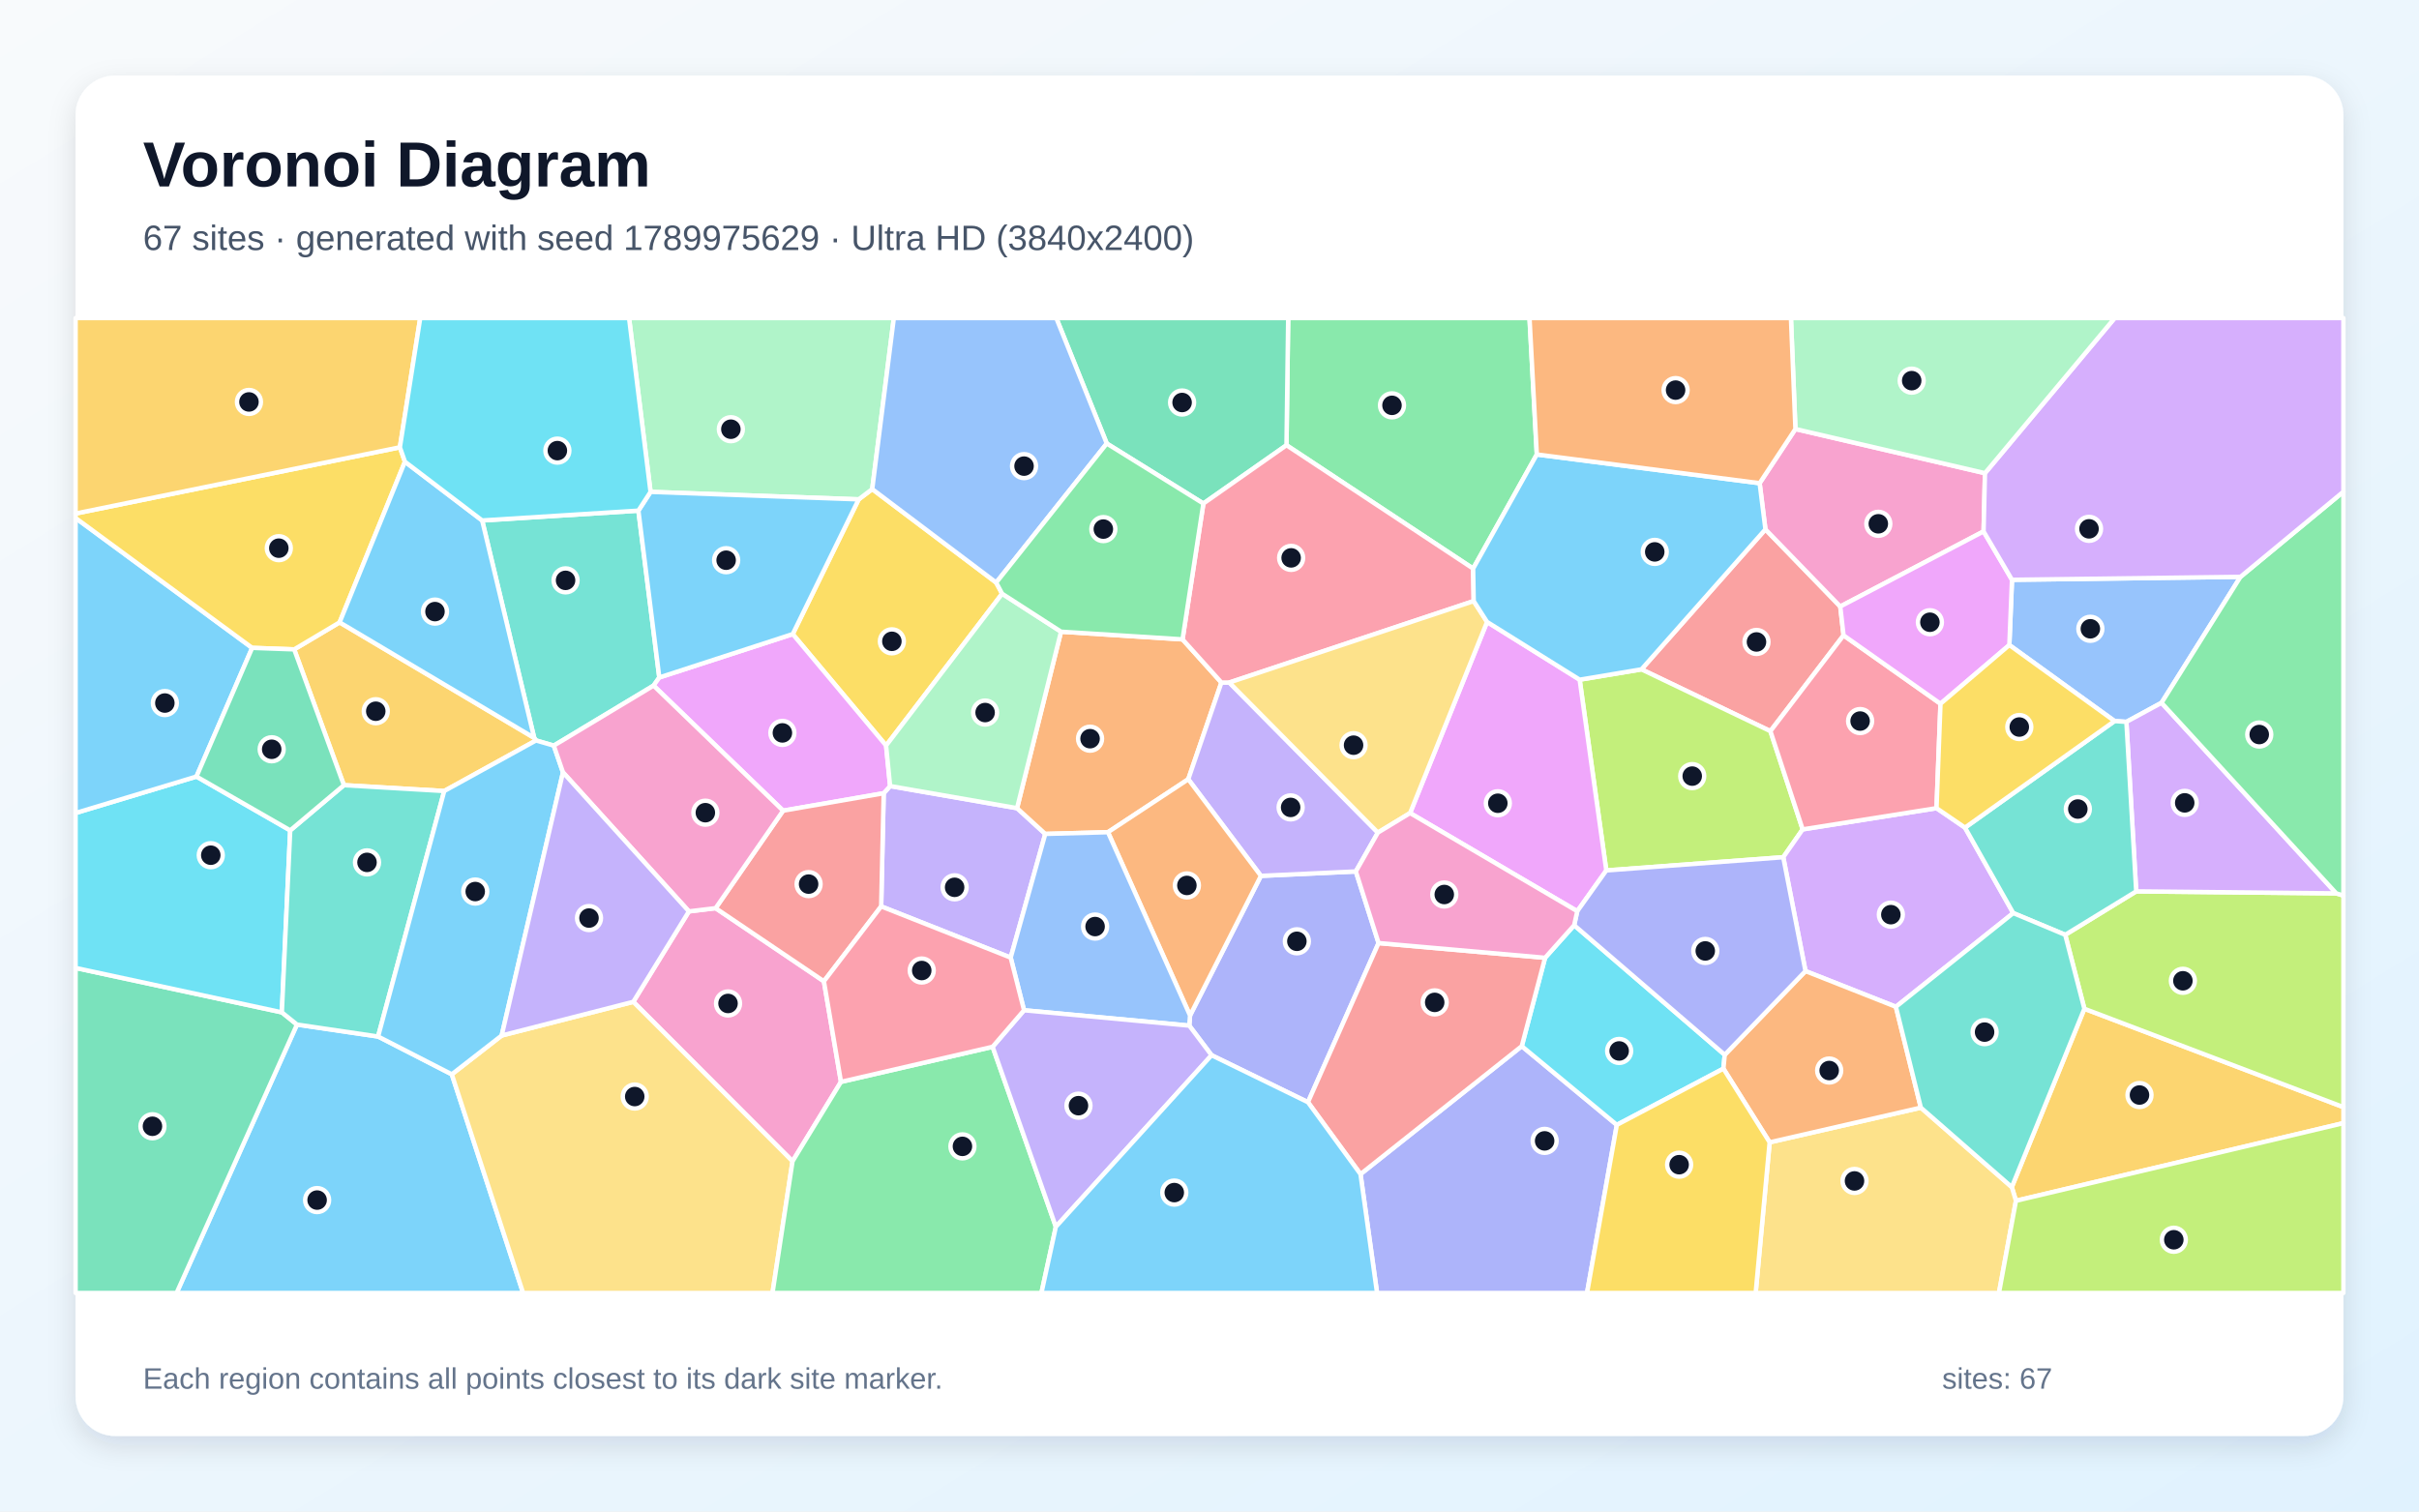
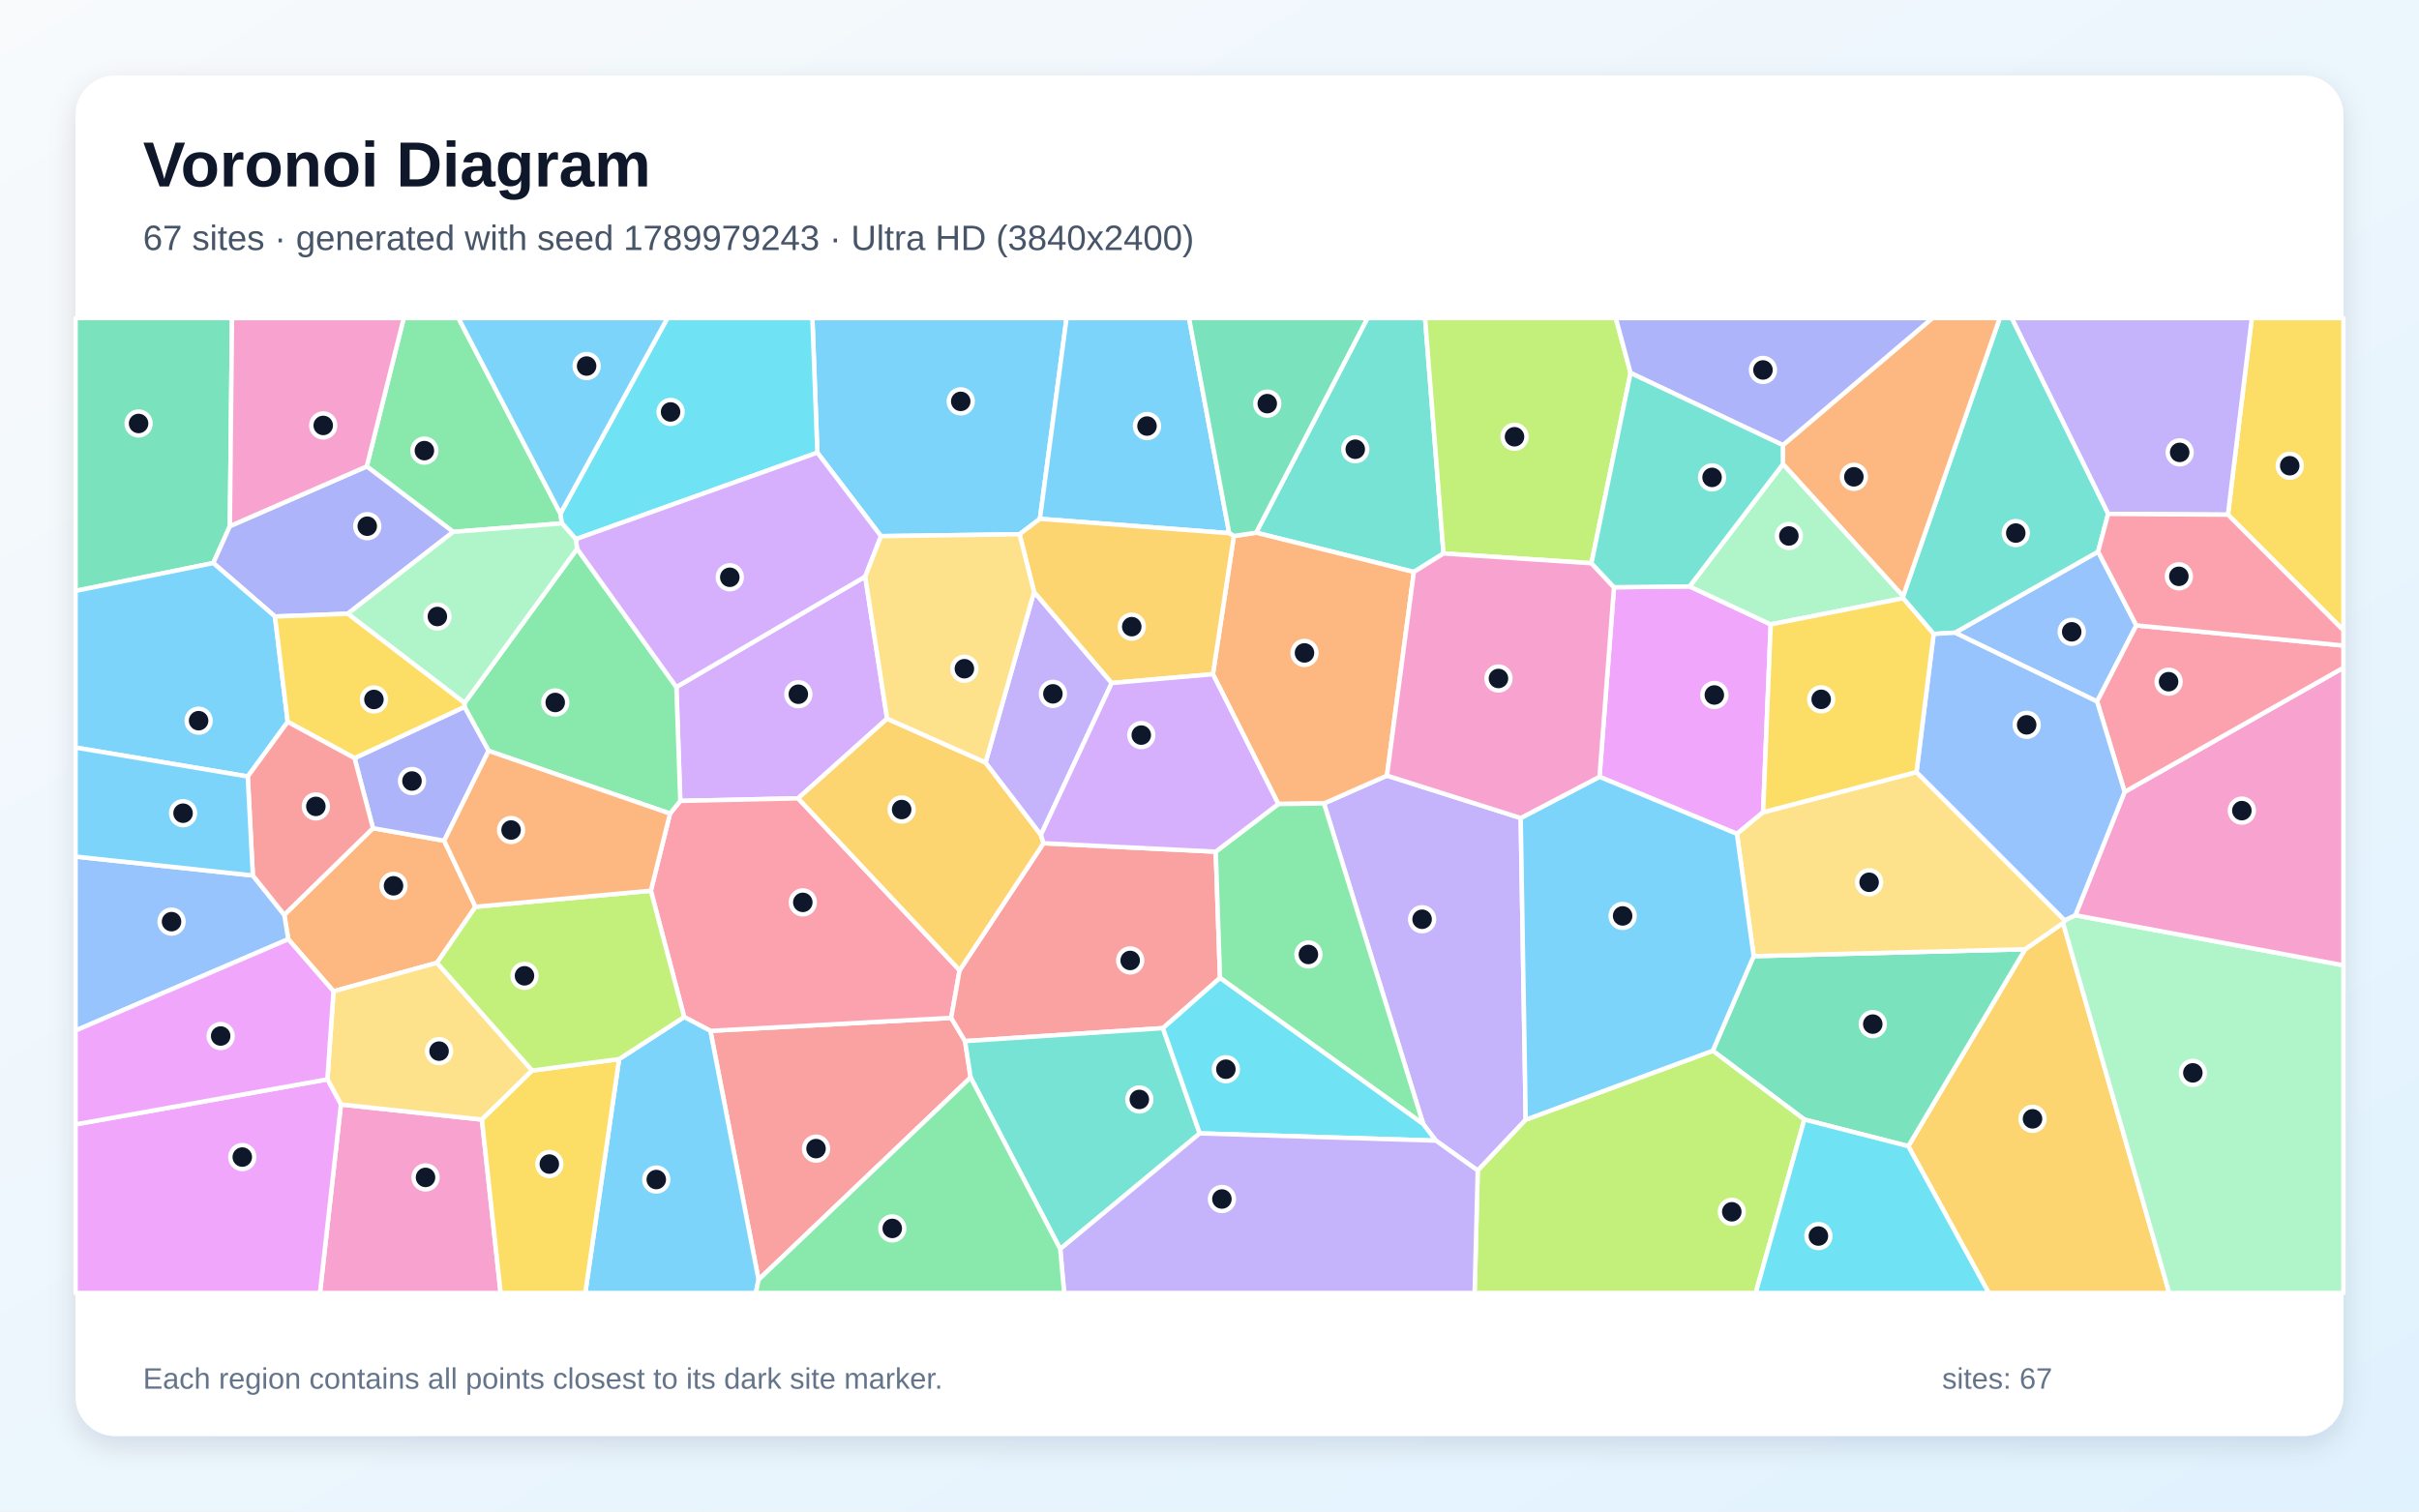
<svg xmlns="http://www.w3.org/2000/svg" width="3840" height="2400" viewBox="0 0 3840 2400" role="img" aria-labelledby="title description">
  <defs>
    <linearGradient id="background" x1="0" y1="0" x2="1" y2="1">
      <stop stop-color="#F8FAFC" />
      <stop offset="1" stop-color="#E0F2FE" />
    </linearGradient>
    <filter id="shadow" x="-5%" y="-5%" width="110%" height="110%">
      <feDropShadow dx="0" dy="15" stdDeviation="22" flood-color="#0F172A" flood-opacity=".12" />
    </filter>
  </defs>
  <rect width="3840" height="2400" fill="url(#background)" />
  <rect x="120" y="120" width="3600" height="2160" rx="63" fill="#FFFFFF" filter="url(#shadow)" />
  <g font-family="Arial, sans-serif">
    <text x="227" y="296" font-size="101" font-weight="700" fill="#0F172A">Voronoi Diagram</text>
-     <text x="227" y="397" font-size="56" fill="#475569">67 sites · generated with seed 1789975629 · Ultra HD (3840x2400)</text>
+     <text x="227" y="397" font-size="56" fill="#475569">67 sites · generated with seed 1789979243 · Ultra HD (3840x2400)</text>
  </g>
  <g stroke="#FFFFFF" stroke-width="7" stroke-linejoin="round">
-     <polygon points="471.4,1626.8 600.2,1645.8 717.2,1705.8 830.4,2053.0 280.3,2053.0" fill="#38BDF8" fill-opacity="0.65" />
-     <polygon points="1604.4,1520.5 1398.8,1439.2 1402.8,1259.5 1413.0,1248.1 1614.5,1283.2 1659.3,1324.1" fill="#A78BFA" fill-opacity="0.65" />
-     <polygon points="1335.0,1717.8 1258.1,1843.9 1005.3,1590.7 1093.6,1447.1 1136.0,1442.0 1307.9,1558.1" fill="#F472B6" fill-opacity="0.65" />
-     <polygon points="1684.3,1003.0 1877.2,1015.2 1938.9,1083.7 1886.3,1237.3 1758.8,1321.4 1659.3,1324.1 1614.5,1283.2" fill="#FB923C" fill-opacity="0.65" />
-     <polygon points="1363.1,792.9 1384.6,776.6 1581.4,925.0 1590.8,942.7 1406.6,1183.8 1258.4,1006.8" fill="#FACC15" fill-opacity="0.65" />
-     <polygon points="2439.6,721.6 2338.5,902.8 2042.2,706.9 2044.9,505.0 2428.0,505.0" fill="#4ADE80" fill-opacity="0.65" />
-     <polygon points="1013.4,810.8 1046.6,1075.7 1037.5,1088.6 879.1,1183.9 850.9,1175.7 848.0,1171.6 765.4,826.4" fill="#2DD4BF" fill-opacity="0.65" />
-     <polygon points="3556.6,915.9 3431.3,1115.9 3375.5,1146.2 3356.7,1144.9 3189.7,1024.2 3193.9,920.6" fill="#60A5FA" fill-opacity="0.65" />
-     <polygon points="1037.5,1088.6 1046.6,1075.7 1258.4,1006.8 1406.6,1183.8 1413.0,1248.1 1402.8,1259.5 1243.1,1287.2" fill="#E879F9" fill-opacity="0.65" />
-     <polygon points="120.0,1536.9 447.4,1607.4 471.4,1626.8 280.3,2053.0 120.0,2053.0" fill="#34D399" fill-opacity="0.65" />
-     <polygon points="2802.5,840.5 2921.3,963.0 2926.5,1008.8 2810.4,1160.9 2605.7,1062.8" fill="#F87171" fill-opacity="0.65" />
-     <polygon points="2188.4,1497.4 2076.3,1750.1 1923.3,1675.5 1887.9,1628.5 1889.1,1612.4 2001.6,1390.7 2152.3,1383.7" fill="#818CF8" fill-opacity="0.65" />
-     <polygon points="467.0,1031.1 539.1,988.2 848.0,1171.6 850.9,1175.7 705.2,1256.0 545.9,1246.7" fill="#FBBF24" fill-opacity="0.65" />
-     <polygon points="2861.6,1316.9 2830.8,1361.1 2549.9,1382.1 2507.6,1079.2 2605.7,1062.8 2810.4,1160.9" fill="#A3E635" fill-opacity="0.65" />
-     <polygon points="3119.3,1314.1 3195.9,1449.8 3009.6,1598.6 2866.1,1541.9 2830.8,1361.1 2861.6,1316.9 3074.1,1283.2" fill="#C084FC" fill-opacity="0.65" />
-     <polygon points="3074.1,1283.2 2861.6,1316.9 2810.4,1160.9 2926.5,1008.8 3080.4,1117.4" fill="#FB7185" fill-opacity="0.65" />
-     <polygon points="311.9,1233.0 460.7,1318.5 447.4,1607.4 120.0,1536.9 120.0,1290.9" fill="#22D3EE" fill-opacity="0.65" />
-     <polygon points="1384.6,776.6 1363.1,792.9 1032.7,781.0 998.6,505.0 1418.9,505.0" fill="#86EFAC" fill-opacity="0.65" />
-     <polygon points="717.2,1705.8 796.4,1644.2 1005.3,1590.7 1258.1,1843.9 1226.3,2053.0 830.4,2053.0" fill="#FCD34D" fill-opacity="0.65" />
-     <polygon points="1032.7,781.0 1363.1,792.9 1258.4,1006.8 1046.6,1075.7 1013.4,810.8" fill="#38BDF8" fill-opacity="0.65" />
-     <polygon points="400.3,1028.7 311.9,1233.0 120.0,1290.9 120.0,822.5" fill="#38BDF8" fill-opacity="0.65" />
-     <polygon points="1951.4,1083.7 2187.3,1322.0 2152.3,1383.7 2001.6,1390.7 1886.3,1237.3 1938.9,1083.7" fill="#A78BFA" fill-opacity="0.65" />
-     <polygon points="2793.3,767.2 2850.1,681.2 3151.0,751.3 3148.8,843.8 2921.3,963.0 2802.5,840.5" fill="#F472B6" fill-opacity="0.65" />
-     <polygon points="2001.6,1390.7 1889.1,1612.4 1758.8,1321.4 1886.3,1237.3" fill="#FB923C" fill-opacity="0.65" />
-     <polygon points="634.8,710.2 642.8,733.1 539.1,988.2 467.0,1031.1 400.3,1028.7 120.0,822.5 120.0,815.4" fill="#FACC15" fill-opacity="0.65" />
-     <polygon points="1258.1,1843.9 1335.0,1717.8 1575.7,1662.1 1676.1,1947.9 1653.2,2053.0 1226.3,2053.0" fill="#4ADE80" fill-opacity="0.65" />
-     <polygon points="460.7,1318.5 545.9,1246.7 705.2,1256.0 600.2,1645.8 471.4,1626.8 447.4,1607.4" fill="#2DD4BF" fill-opacity="0.65" />
-     <polygon points="1625.6,1604.1 1604.4,1520.5 1659.3,1324.1 1758.8,1321.4 1889.1,1612.4 1887.9,1628.5" fill="#60A5FA" fill-opacity="0.65" />
-     <polygon points="3080.4,1117.4 2926.5,1008.8 2921.3,963.0 3148.8,843.8 3193.9,920.6 3189.7,1024.2" fill="#E879F9" fill-opacity="0.65" />
-     <polygon points="2042.2,706.9 1910.3,799.5 1756.9,704.2 1676.8,505.0 2044.9,505.0" fill="#34D399" fill-opacity="0.65" />
-     <polygon points="1307.9,1558.1 1136.0,1442.0 1243.1,1287.2 1402.8,1259.5 1398.8,1439.2" fill="#F87171" fill-opacity="0.65" />
-     <polygon points="2159.7,1864.3 2415.7,1661.1 2566.6,1786.1 2519.3,2053.0 2186.0,2053.0" fill="#818CF8" fill-opacity="0.65" />
-     <polygon points="3200.2,1906.6 3193.6,1884.9 3308.8,1601.7 3720.0,1757.9 3720.0,1783.3" fill="#FBBF24" fill-opacity="0.65" />
-     <polygon points="3308.8,1601.7 3278.4,1484.3 3391.1,1415.3 3708.7,1418.5 3720.0,1422.0 3720.0,1757.9" fill="#A3E635" fill-opacity="0.65" />
-     <polygon points="3708.7,1418.5 3391.1,1415.3 3375.5,1146.2 3431.3,1115.9" fill="#C084FC" fill-opacity="0.65" />
-     <polygon points="2339.4,954.4 1951.4,1083.7 1938.9,1083.7 1877.2,1015.2 1910.3,799.5 2042.2,706.9 2338.5,902.8" fill="#FB7185" fill-opacity="0.65" />
-     <polygon points="2498.9,1469.1 2737.9,1674.8 2735.8,1696.8 2566.6,1786.1 2415.7,1661.1 2452.7,1520.8" fill="#22D3EE" fill-opacity="0.65" />
-     <polygon points="1406.6,1183.8 1590.8,942.7 1684.3,1003.0 1614.5,1283.2 1413.0,1248.1" fill="#86EFAC" fill-opacity="0.65" />
-     <polygon points="2809.2,1813.8 3049.2,1758.7 3193.6,1884.9 3200.2,1906.6 3173.2,2053.0 2787.0,2053.0" fill="#FCD34D" fill-opacity="0.65" />
-     <polygon points="642.8,733.1 765.4,826.4 848.0,1171.6 539.1,988.2" fill="#38BDF8" fill-opacity="0.65" />
-     <polygon points="705.2,1256.0 850.9,1175.7 879.1,1183.9 893.7,1226.4 796.4,1644.2 717.2,1705.8 600.2,1645.8" fill="#38BDF8" fill-opacity="0.65" />
-     <polygon points="1676.1,1947.9 1575.7,1662.1 1625.6,1604.1 1887.9,1628.5 1923.3,1675.5" fill="#A78BFA" fill-opacity="0.65" />
-     <polygon points="893.7,1226.4 879.1,1183.9 1037.5,1088.6 1243.1,1287.2 1136.0,1442.0 1093.6,1447.1" fill="#F472B6" fill-opacity="0.65" />
-     <polygon points="3049.2,1758.7 2809.2,1813.8 2735.8,1696.8 2737.9,1674.8 2866.1,1541.9 3009.6,1598.6" fill="#FB923C" fill-opacity="0.65" />
-     <polygon points="2566.6,1786.1 2735.8,1696.8 2809.2,1813.8 2787.0,2053.0 2519.3,2053.0" fill="#FACC15" fill-opacity="0.65" />
-     <polygon points="3708.7,1418.5 3431.3,1115.9 3556.6,915.9 3720.0,780.7 3720.0,1422.0" fill="#4ADE80" fill-opacity="0.65" />
-     <polygon points="3391.1,1415.3 3278.4,1484.3 3195.9,1449.8 3119.3,1314.1 3356.7,1144.9 3375.5,1146.2" fill="#2DD4BF" fill-opacity="0.65" />
-     <polygon points="1756.9,704.2 1581.4,925.0 1384.6,776.6 1418.9,505.0 1676.8,505.0" fill="#60A5FA" fill-opacity="0.65" />
-     <polygon points="2507.6,1079.2 2549.9,1382.1 2503.8,1446.8 2238.4,1291.0 2360.6,987.5" fill="#E879F9" fill-opacity="0.65" />
-     <polygon points="400.3,1028.7 467.0,1031.1 545.9,1246.7 460.7,1318.5 311.9,1233.0" fill="#34D399" fill-opacity="0.65" />
-     <polygon points="2452.7,1520.8 2415.7,1661.1 2159.7,1864.3 2076.3,1750.1 2188.4,1497.4" fill="#F87171" fill-opacity="0.65" />
-     <polygon points="2737.9,1674.8 2498.9,1469.1 2503.8,1446.8 2549.9,1382.1 2830.8,1361.1 2866.1,1541.9" fill="#818CF8" fill-opacity="0.65" />
-     <polygon points="634.8,710.2 120.0,815.4 120.0,505.0 667.1,505.0" fill="#FBBF24" fill-opacity="0.65" />
-     <polygon points="3200.2,1906.6 3720.0,1783.3 3720.0,2053.0 3173.2,2053.0" fill="#A3E635" fill-opacity="0.65" />
-     <polygon points="3556.6,915.9 3193.9,920.6 3148.8,843.8 3151.0,751.3 3356.9,505.0 3720.0,505.0 3720.0,780.7" fill="#C084FC" fill-opacity="0.65" />
-     <polygon points="1625.6,1604.1 1575.7,1662.1 1335.0,1717.8 1307.9,1558.1 1398.8,1439.2 1604.4,1520.5" fill="#FB7185" fill-opacity="0.65" />
-     <polygon points="1032.7,781.0 1013.4,810.8 765.4,826.4 642.8,733.1 634.8,710.2 667.1,505.0 998.6,505.0" fill="#22D3EE" fill-opacity="0.65" />
-     <polygon points="3151.0,751.3 2850.1,681.2 2843.0,505.0 3356.9,505.0" fill="#86EFAC" fill-opacity="0.65" />
-     <polygon points="2360.6,987.5 2238.4,1291.0 2187.3,1322.0 1951.4,1083.7 2339.4,954.4" fill="#FCD34D" fill-opacity="0.65" />
-     <polygon points="1676.1,1947.9 1923.3,1675.5 2076.3,1750.1 2159.7,1864.3 2186.0,2053.0 1653.2,2053.0" fill="#38BDF8" fill-opacity="0.65" />
-     <polygon points="2793.3,767.2 2802.5,840.5 2605.7,1062.8 2507.6,1079.2 2360.6,987.5 2339.4,954.4 2338.5,902.8 2439.6,721.6" fill="#38BDF8" fill-opacity="0.65" />
-     <polygon points="893.7,1226.4 1093.6,1447.1 1005.3,1590.7 796.4,1644.2" fill="#A78BFA" fill-opacity="0.65" />
-     <polygon points="2238.4,1291.0 2503.8,1446.8 2498.9,1469.1 2452.7,1520.8 2188.4,1497.4 2152.3,1383.7 2187.3,1322.0" fill="#F472B6" fill-opacity="0.65" />
-     <polygon points="2850.1,681.2 2793.3,767.2 2439.6,721.6 2428.0,505.0 2843.0,505.0" fill="#FB923C" fill-opacity="0.65" />
-     <polygon points="3119.3,1314.1 3074.1,1283.2 3080.4,1117.4 3189.7,1024.2 3356.7,1144.9" fill="#FACC15" fill-opacity="0.65" />
-     <polygon points="1756.9,704.2 1910.3,799.5 1877.2,1015.2 1684.3,1003.0 1590.8,942.7 1581.4,925.0" fill="#4ADE80" fill-opacity="0.65" />
-     <polygon points="3049.2,1758.7 3009.6,1598.6 3195.9,1449.8 3278.4,1484.3 3308.8,1601.7 3193.6,1884.9" fill="#2DD4BF" fill-opacity="0.65" />
+     <polygon points="1650.8,823.8 1618.5,848.3 1398.5,851.3 1297.5,718.7 1289.6,505.0 1693.1,505.0" fill="#38BDF8" fill-opacity="0.65" />
+     <polygon points="2279.4,1811.1 2259.2,1784.7 2101.7,1275.7 2201.7,1231.5 2414.0,1298.9 2422.0,1777.9 2345.8,1858.6" fill="#A78BFA" fill-opacity="0.65" />
+     <polygon points="541.2,1753.7 765.0,1777.7 794.7,2053.0 507.9,2053.0" fill="#F472B6" fill-opacity="0.65" />
+     <polygon points="592.1,1315.0 705.1,1334.9 754.8,1439.8 693.7,1528.7 529.4,1574.0 457.6,1491.3 451.3,1452.6" fill="#FB923C" fill-opacity="0.65" />
+     <polygon points="3536.7,817.2 3574.6,505.0 3720.0,505.0 3720.0,1000.8" fill="#FACC15" fill-opacity="0.65" />
+     <polygon points="889.6,815.5 892.1,831.0 719.5,844.5 582.2,740.6 640.9,505.0 727.7,505.0" fill="#4ADE80" fill-opacity="0.65" />
+     <polygon points="2291.5,878.8 2244.4,908.2 1994.0,845.8 2170.8,505.0 2262.2,505.0" fill="#2DD4BF" fill-opacity="0.65" />
+     <polygon points="3391.3,993.0 3329.0,1113.9 3103.4,1004.6 3330.6,875.9" fill="#60A5FA" fill-opacity="0.65" />
+     <polygon points="2682.1,931.1 2810.9,991.4 2798.8,1289.7 2757.3,1324.0 2539.1,1233.4 2562.1,932.4" fill="#E879F9" fill-opacity="0.65" />
+     <polygon points="364.9,835.4 338.6,894.0 120.0,938.2 120.0,505.0 368.3,505.0" fill="#34D399" fill-opacity="0.65" />
+     <polygon points="1204.2,2031.9 1127.7,1636.8 1509.9,1616.2 1532.0,1653.1 1540.8,1710.8" fill="#F87171" fill-opacity="0.65" />
+     <polygon points="552.0,974.5 436.5,978.9 338.6,894.0 364.9,835.4 582.2,740.6 719.5,844.5" fill="#818CF8" fill-opacity="0.65" />
+     <polygon points="3029.3,1819.9 3214.8,1507.2 3275.0,1465.6 3443.5,2053.0 3157.0,2053.0" fill="#FBBF24" fill-opacity="0.65" />
+     <polygon points="2588.4,592.2 2526.3,894.3 2291.5,878.8 2262.2,505.0 2565.0,505.0" fill="#A3E635" fill-opacity="0.65" />
+     <polygon points="1408.2,1141.1 1266.9,1267.6 1079.9,1271.7 1073.7,1090.9 1373.5,915.4" fill="#C084FC" fill-opacity="0.65" />
+     <polygon points="1523.3,1540.6 1509.9,1616.2 1127.7,1636.8 1086.1,1614.8 1033.2,1414.3 1063.6,1291.8 1079.9,1271.7 1266.9,1267.6" fill="#FB7185" fill-opacity="0.65" />
+     <polygon points="914.1,856.1 892.1,831.0 889.6,815.5 1059.5,505.0 1289.6,505.0 1297.5,718.7" fill="#22D3EE" fill-opacity="0.65" />
+     <polygon points="3275.0,1465.6 3277.6,1461.3 3294.5,1453.2 3720.0,1532.7 3720.0,2053.0 3443.5,2053.0" fill="#86EFAC" fill-opacity="0.65" />
+     <polygon points="844.8,1699.8 765.0,1777.7 541.2,1753.7 519.7,1713.8 529.4,1574.0 693.7,1528.7" fill="#FCD34D" fill-opacity="0.65" />
+     <polygon points="1951.3,846.6 1650.8,823.8 1693.1,505.0 1887.5,505.0" fill="#38BDF8" fill-opacity="0.65" />
+     <polygon points="982.8,1681.6 1086.1,1614.8 1127.7,1636.8 1204.2,2031.9 1199.8,2053.0 929.1,2053.0" fill="#38BDF8" fill-opacity="0.65" />
+     <polygon points="3536.7,817.2 3346.5,816.0 3193.4,505.0 3574.6,505.0" fill="#A78BFA" fill-opacity="0.65" />
+     <polygon points="3294.5,1453.2 3372.7,1257.4 3720.0,1060.2 3720.0,1532.7" fill="#F472B6" fill-opacity="0.65" />
+     <polygon points="1925.4,1070.5 1958.7,851.1 1994.0,845.8 2244.4,908.2 2201.7,1231.5 2101.7,1275.7 2029.2,1276.6" fill="#FB923C" fill-opacity="0.65" />
+     <polygon points="765.0,1777.7 844.8,1699.8 982.8,1681.6 929.1,2053.0 794.7,2053.0" fill="#FACC15" fill-opacity="0.65" />
+     <polygon points="737.4,1116.2 916.1,871.3 1073.7,1090.9 1079.9,1271.7 1063.6,1291.8 775.6,1192.2 737.3,1122.4" fill="#4ADE80" fill-opacity="0.65" />
+     <polygon points="3346.5,816.0 3330.6,875.9 3103.4,1004.6 3069.5,1006.6 3021.0,949.9 3021.0,946.8 3174.5,505.0 3193.4,505.0" fill="#2DD4BF" fill-opacity="0.65" />
+     <polygon points="401.4,1390.1 451.3,1452.6 457.6,1491.3 120.0,1636.3 120.0,1360.1" fill="#60A5FA" fill-opacity="0.65" />
+     <polygon points="120.0,1785.3 519.7,1713.8 541.2,1753.7 507.9,2053.0 120.0,2053.0" fill="#E879F9" fill-opacity="0.65" />
+     <polygon points="2864.3,1777.6 2718.9,1668.4 2783.8,1518.2 3214.8,1507.2 3029.3,1819.9" fill="#34D399" fill-opacity="0.65" />
+     <polygon points="1846.1,1632.5 1532.0,1653.1 1509.9,1616.2 1523.3,1540.6 1656.5,1338.9 1929.9,1352.3 1936.7,1552.8" fill="#F87171" fill-opacity="0.65" />
+     <polygon points="562.8,1203.8 737.3,1122.4 775.6,1192.2 705.1,1334.9 592.1,1315.0" fill="#818CF8" fill-opacity="0.65" />
+     <polygon points="1564.5,1210.7 1652.4,1325.5 1656.5,1338.9 1523.3,1540.6 1266.9,1267.6 1408.2,1141.1" fill="#FBBF24" fill-opacity="0.65" />
+     <polygon points="2345.8,1858.6 2422.0,1777.9 2718.9,1668.4 2864.3,1777.6 2787.1,2053.0 2340.9,2053.0" fill="#A3E635" fill-opacity="0.65" />
+     <polygon points="1373.5,915.4 1073.7,1090.9 916.1,871.3 914.1,856.1 1297.5,718.7 1398.5,851.3" fill="#C084FC" fill-opacity="0.65" />
+     <polygon points="3372.7,1257.4 3329.0,1113.9 3391.3,993.0 3720.0,1025.0 3720.0,1060.2" fill="#FB7185" fill-opacity="0.65" />
+     <polygon points="2864.3,1777.6 3029.3,1819.9 3157.0,2053.0 2787.1,2053.0" fill="#22D3EE" fill-opacity="0.65" />
+     <polygon points="914.1,856.1 916.1,871.3 737.4,1116.2 552.0,974.5 719.5,844.5 892.1,831.0" fill="#86EFAC" fill-opacity="0.65" />
+     <polygon points="3042.3,1225.9 3277.6,1461.3 3275.0,1465.6 3214.8,1507.2 2783.8,1518.2 2757.3,1324.0 2798.8,1289.7" fill="#FCD34D" fill-opacity="0.65" />
+     <polygon points="889.6,815.5 727.7,505.0 1059.5,505.0" fill="#38BDF8" fill-opacity="0.65" />
+     <polygon points="338.6,894.0 436.5,978.9 456.7,1146.2 393.3,1232.9 120.0,1187.0 120.0,938.2" fill="#38BDF8" fill-opacity="0.65" />
+     <polygon points="1652.4,1325.5 1564.5,1210.7 1641.5,939.8 1764.8,1084.5" fill="#A78BFA" fill-opacity="0.65" />
+     <polygon points="582.2,740.6 364.9,835.4 368.3,505.0 640.9,505.0" fill="#F472B6" fill-opacity="0.65" />
+     <polygon points="3021.0,946.8 2830.3,736.9 2830.2,706.8 3067.6,505.0 3174.5,505.0" fill="#FB923C" fill-opacity="0.65" />
+     <polygon points="737.4,1116.2 737.3,1122.4 562.8,1203.8 456.7,1146.2 436.5,978.9 552.0,974.5" fill="#FACC15" fill-opacity="0.65" />
+     <polygon points="1936.7,1552.8 1929.9,1352.3 2029.2,1276.6 2101.7,1275.7 2259.2,1784.7" fill="#4ADE80" fill-opacity="0.65" />
+     <polygon points="1540.8,1710.8 1532.0,1653.1 1846.1,1632.5 1904.5,1799.6 1683.0,1983.2" fill="#2DD4BF" fill-opacity="0.65" />
+     <polygon points="3372.7,1257.4 3294.5,1453.2 3277.6,1461.3 3042.3,1225.9 3069.5,1006.6 3103.4,1004.6 3329.0,1113.9" fill="#60A5FA" fill-opacity="0.65" />
+     <polygon points="120.0,1785.3 120.0,1636.3 457.6,1491.3 529.4,1574.0 519.7,1713.8" fill="#E879F9" fill-opacity="0.65" />
+     <polygon points="1994.0,845.8 1958.7,851.1 1951.3,846.6 1887.5,505.0 2170.8,505.0" fill="#34D399" fill-opacity="0.65" />
+     <polygon points="401.4,1390.1 393.3,1232.9 456.7,1146.2 562.8,1203.8 592.1,1315.0 451.3,1452.6" fill="#F87171" fill-opacity="0.65" />
+     <polygon points="2830.2,706.8 2588.4,592.2 2565.0,505.0 3067.6,505.0" fill="#818CF8" fill-opacity="0.65" />
+     <polygon points="1764.8,1084.5 1641.5,939.8 1618.5,848.3 1650.8,823.8 1951.3,846.6 1958.7,851.1 1925.4,1070.5" fill="#FBBF24" fill-opacity="0.65" />
+     <polygon points="1033.2,1414.3 1086.1,1614.8 982.8,1681.6 844.8,1699.8 693.7,1528.7 754.8,1439.8" fill="#A3E635" fill-opacity="0.65" />
+     <polygon points="1929.9,1352.3 1656.5,1338.9 1652.4,1325.5 1764.8,1084.5 1925.4,1070.5 2029.2,1276.6" fill="#C084FC" fill-opacity="0.65" />
+     <polygon points="3391.3,993.0 3330.6,875.9 3346.5,816.0 3536.7,817.2 3720.0,1000.8 3720.0,1025.0" fill="#FB7185" fill-opacity="0.65" />
+     <polygon points="1904.5,1799.6 1846.1,1632.5 1936.7,1552.8 2259.2,1784.7 2279.4,1811.1" fill="#22D3EE" fill-opacity="0.65" />
+     <polygon points="2830.3,736.9 3021.0,946.8 3021.0,949.9 2810.9,991.4 2682.1,931.1" fill="#86EFAC" fill-opacity="0.65" />
+     <polygon points="1641.5,939.8 1564.5,1210.7 1408.2,1141.1 1373.5,915.4 1398.5,851.3 1618.5,848.3" fill="#FCD34D" fill-opacity="0.65" />
+     <polygon points="393.3,1232.9 401.4,1390.1 120.0,1360.1 120.0,1187.0" fill="#38BDF8" fill-opacity="0.65" />
+     <polygon points="2422.0,1777.9 2414.0,1298.9 2539.1,1233.4 2757.3,1324.0 2783.8,1518.2 2718.9,1668.4" fill="#38BDF8" fill-opacity="0.65" />
+     <polygon points="1683.0,1983.2 1904.5,1799.6 2279.4,1811.1 2345.8,1858.6 2340.9,2053.0 1689.3,2053.0" fill="#A78BFA" fill-opacity="0.65" />
+     <polygon points="2526.3,894.3 2562.1,932.4 2539.1,1233.4 2414.0,1298.9 2201.7,1231.5 2244.4,908.2 2291.5,878.8" fill="#F472B6" fill-opacity="0.65" />
+     <polygon points="775.6,1192.2 1063.6,1291.8 1033.2,1414.3 754.8,1439.8 705.1,1334.9" fill="#FB923C" fill-opacity="0.65" />
+     <polygon points="3042.3,1225.9 2798.8,1289.7 2810.9,991.4 3021.0,949.9 3069.5,1006.6" fill="#FACC15" fill-opacity="0.65" />
+     <polygon points="1204.2,2031.9 1540.8,1710.8 1683.0,1983.2 1689.3,2053.0 1199.8,2053.0" fill="#4ADE80" fill-opacity="0.65" />
+     <polygon points="2830.2,706.8 2830.3,736.9 2682.1,931.1 2562.1,932.4 2526.3,894.3 2588.4,592.2" fill="#2DD4BF" fill-opacity="0.65" />
  </g>
  <g>
-     <circle cx="503.4" cy="1905.5" r="19" fill="#0F172A" stroke="#FFFFFF" stroke-width="7" />
-     <circle cx="1515.4" cy="1408.9" r="19" fill="#0F172A" stroke="#FFFFFF" stroke-width="7" />
-     <circle cx="1155.7" cy="1593.3" r="19" fill="#0F172A" stroke="#FFFFFF" stroke-width="7" />
-     <circle cx="1730.4" cy="1172.9" r="19" fill="#0F172A" stroke="#FFFFFF" stroke-width="7" />
-     <circle cx="1415.8" cy="1018.3" r="19" fill="#0F172A" stroke="#FFFFFF" stroke-width="7" />
-     <circle cx="2209.7" cy="643.6" r="19" fill="#0F172A" stroke="#FFFFFF" stroke-width="7" />
-     <circle cx="897.8" cy="921.5" r="19" fill="#0F172A" stroke="#FFFFFF" stroke-width="7" />
-     <circle cx="3318.3" cy="998.4" r="19" fill="#0F172A" stroke="#FFFFFF" stroke-width="7" />
-     <circle cx="1242.0" cy="1163.7" r="19" fill="#0F172A" stroke="#FFFFFF" stroke-width="7" />
-     <circle cx="242.0" cy="1788.3" r="19" fill="#0F172A" stroke="#FFFFFF" stroke-width="7" />
-     <circle cx="2788.3" cy="1019.3" r="19" fill="#0F172A" stroke="#FFFFFF" stroke-width="7" />
-     <circle cx="2058.7" cy="1494.6" r="19" fill="#0F172A" stroke="#FFFFFF" stroke-width="7" />
-     <circle cx="596.5" cy="1129.3" r="19" fill="#0F172A" stroke="#FFFFFF" stroke-width="7" />
-     <circle cx="2686.3" cy="1232.3" r="19" fill="#0F172A" stroke="#FFFFFF" stroke-width="7" />
-     <circle cx="3001.6" cy="1452.3" r="19" fill="#0F172A" stroke="#FFFFFF" stroke-width="7" />
-     <circle cx="2952.8" cy="1144.9" r="19" fill="#0F172A" stroke="#FFFFFF" stroke-width="7" />
-     <circle cx="334.6" cy="1357.9" r="19" fill="#0F172A" stroke="#FFFFFF" stroke-width="7" />
-     <circle cx="1160.2" cy="681.5" r="19" fill="#0F172A" stroke="#FFFFFF" stroke-width="7" />
-     <circle cx="1007.6" cy="1741.1" r="19" fill="#0F172A" stroke="#FFFFFF" stroke-width="7" />
-     <circle cx="1152.7" cy="889.5" r="19" fill="#0F172A" stroke="#FFFFFF" stroke-width="7" />
-     <circle cx="261.7" cy="1116.3" r="19" fill="#0F172A" stroke="#FFFFFF" stroke-width="7" />
-     <circle cx="2048.8" cy="1282.0" r="19" fill="#0F172A" stroke="#FFFFFF" stroke-width="7" />
-     <circle cx="2981.7" cy="831.7" r="19" fill="#0F172A" stroke="#FFFFFF" stroke-width="7" />
-     <circle cx="1884.1" cy="1405.9" r="19" fill="#0F172A" stroke="#FFFFFF" stroke-width="7" />
-     <circle cx="442.6" cy="870.4" r="19" fill="#0F172A" stroke="#FFFFFF" stroke-width="7" />
-     <circle cx="1527.8" cy="1820.2" r="19" fill="#0F172A" stroke="#FFFFFF" stroke-width="7" />
-     <circle cx="582.6" cy="1369.3" r="19" fill="#0F172A" stroke="#FFFFFF" stroke-width="7" />
-     <circle cx="1738.4" cy="1471.2" r="19" fill="#0F172A" stroke="#FFFFFF" stroke-width="7" />
-     <circle cx="3063.6" cy="988.0" r="19" fill="#0F172A" stroke="#FFFFFF" stroke-width="7" />
-     <circle cx="1876.5" cy="639.1" r="19" fill="#0F172A" stroke="#FFFFFF" stroke-width="7" />
-     <circle cx="1283.6" cy="1403.8" r="19" fill="#0F172A" stroke="#FFFFFF" stroke-width="7" />
-     <circle cx="2452.0" cy="1811.5" r="19" fill="#0F172A" stroke="#FFFFFF" stroke-width="7" />
-     <circle cx="3396.3" cy="1738.7" r="19" fill="#0F172A" stroke="#FFFFFF" stroke-width="7" />
-     <circle cx="3465.2" cy="1557.3" r="19" fill="#0F172A" stroke="#FFFFFF" stroke-width="7" />
-     <circle cx="3468.1" cy="1274.8" r="19" fill="#0F172A" stroke="#FFFFFF" stroke-width="7" />
-     <circle cx="2049.6" cy="885.8" r="19" fill="#0F172A" stroke="#FFFFFF" stroke-width="7" />
-     <circle cx="2570.3" cy="1668.7" r="19" fill="#0F172A" stroke="#FFFFFF" stroke-width="7" />
-     <circle cx="1563.8" cy="1131.4" r="19" fill="#0F172A" stroke="#FFFFFF" stroke-width="7" />
-     <circle cx="2943.9" cy="1875.1" r="19" fill="#0F172A" stroke="#FFFFFF" stroke-width="7" />
-     <circle cx="690.5" cy="971.1" r="19" fill="#0F172A" stroke="#FFFFFF" stroke-width="7" />
-     <circle cx="754.4" cy="1415.6" r="19" fill="#0F172A" stroke="#FFFFFF" stroke-width="7" />
-     <circle cx="1712.0" cy="1755.6" r="19" fill="#0F172A" stroke="#FFFFFF" stroke-width="7" />
-     <circle cx="1119.7" cy="1290.4" r="19" fill="#0F172A" stroke="#FFFFFF" stroke-width="7" />
-     <circle cx="2903.7" cy="1699.8" r="19" fill="#0F172A" stroke="#FFFFFF" stroke-width="7" />
-     <circle cx="2665.5" cy="1849.3" r="19" fill="#0F172A" stroke="#FFFFFF" stroke-width="7" />
-     <circle cx="3586.4" cy="1166.3" r="19" fill="#0F172A" stroke="#FFFFFF" stroke-width="7" />
-     <circle cx="3298.4" cy="1284.6" r="19" fill="#0F172A" stroke="#FFFFFF" stroke-width="7" />
-     <circle cx="1625.6" cy="740.1" r="19" fill="#0F172A" stroke="#FFFFFF" stroke-width="7" />
-     <circle cx="2377.7" cy="1275.4" r="19" fill="#0F172A" stroke="#FFFFFF" stroke-width="7" />
-     <circle cx="431.3" cy="1189.7" r="19" fill="#0F172A" stroke="#FFFFFF" stroke-width="7" />
-     <circle cx="2277.5" cy="1591.6" r="19" fill="#0F172A" stroke="#FFFFFF" stroke-width="7" />
-     <circle cx="2707.0" cy="1509.9" r="19" fill="#0F172A" stroke="#FFFFFF" stroke-width="7" />
-     <circle cx="395.2" cy="638.2" r="19" fill="#0F172A" stroke="#FFFFFF" stroke-width="7" />
-     <circle cx="3450.8" cy="1968.5" r="19" fill="#0F172A" stroke="#FFFFFF" stroke-width="7" />
-     <circle cx="3316.2" cy="839.7" r="19" fill="#0F172A" stroke="#FFFFFF" stroke-width="7" />
-     <circle cx="1463.2" cy="1541.0" r="19" fill="#0F172A" stroke="#FFFFFF" stroke-width="7" />
-     <circle cx="884.8" cy="715.5" r="19" fill="#0F172A" stroke="#FFFFFF" stroke-width="7" />
-     <circle cx="3034.7" cy="604.4" r="19" fill="#0F172A" stroke="#FFFFFF" stroke-width="7" />
-     <circle cx="2148.7" cy="1183.2" r="19" fill="#0F172A" stroke="#FFFFFF" stroke-width="7" />
-     <circle cx="1864.1" cy="1893.6" r="19" fill="#0F172A" stroke="#FFFFFF" stroke-width="7" />
-     <circle cx="2626.8" cy="876.3" r="19" fill="#0F172A" stroke="#FFFFFF" stroke-width="7" />
-     <circle cx="935.0" cy="1457.7" r="19" fill="#0F172A" stroke="#FFFFFF" stroke-width="7" />
-     <circle cx="2292.7" cy="1420.3" r="19" fill="#0F172A" stroke="#FFFFFF" stroke-width="7" />
-     <circle cx="2659.9" cy="619.4" r="19" fill="#0F172A" stroke="#FFFFFF" stroke-width="7" />
-     <circle cx="3205.5" cy="1154.4" r="19" fill="#0F172A" stroke="#FFFFFF" stroke-width="7" />
-     <circle cx="1751.5" cy="840.1" r="19" fill="#0F172A" stroke="#FFFFFF" stroke-width="7" />
-     <circle cx="3150.4" cy="1638.8" r="19" fill="#0F172A" stroke="#FFFFFF" stroke-width="7" />
+     <circle cx="1525.1" cy="637.3" r="19" fill="#0F172A" stroke="#FFFFFF" stroke-width="7" />
+     <circle cx="2257.5" cy="1459.6" r="19" fill="#0F172A" stroke="#FFFFFF" stroke-width="7" />
+     <circle cx="675.5" cy="1869.5" r="19" fill="#0F172A" stroke="#FFFFFF" stroke-width="7" />
+     <circle cx="624.7" cy="1406.5" r="19" fill="#0F172A" stroke="#FFFFFF" stroke-width="7" />
+     <circle cx="3634.8" cy="739.5" r="19" fill="#0F172A" stroke="#FFFFFF" stroke-width="7" />
+     <circle cx="673.7" cy="715.5" r="19" fill="#0F172A" stroke="#FFFFFF" stroke-width="7" />
+     <circle cx="2151.4" cy="713.3" r="19" fill="#0F172A" stroke="#FFFFFF" stroke-width="7" />
+     <circle cx="3288.7" cy="1003.2" r="19" fill="#0F172A" stroke="#FFFFFF" stroke-width="7" />
+     <circle cx="2721.4" cy="1103.5" r="19" fill="#0F172A" stroke="#FFFFFF" stroke-width="7" />
+     <circle cx="220.0" cy="672.4" r="19" fill="#0F172A" stroke="#FFFFFF" stroke-width="7" />
+     <circle cx="1295.4" cy="1823.8" r="19" fill="#0F172A" stroke="#FFFFFF" stroke-width="7" />
+     <circle cx="583.0" cy="835.5" r="19" fill="#0F172A" stroke="#FFFFFF" stroke-width="7" />
+     <circle cx="3226.5" cy="1776.5" r="19" fill="#0F172A" stroke="#FFFFFF" stroke-width="7" />
+     <circle cx="2404.2" cy="693.5" r="19" fill="#0F172A" stroke="#FFFFFF" stroke-width="7" />
+     <circle cx="1267.3" cy="1102.3" r="19" fill="#0F172A" stroke="#FFFFFF" stroke-width="7" />
+     <circle cx="1274.4" cy="1432.8" r="19" fill="#0F172A" stroke="#FFFFFF" stroke-width="7" />
+     <circle cx="1064.5" cy="654.1" r="19" fill="#0F172A" stroke="#FFFFFF" stroke-width="7" />
+     <circle cx="3481.0" cy="1703.5" r="19" fill="#0F172A" stroke="#FFFFFF" stroke-width="7" />
+     <circle cx="697.0" cy="1669.0" r="19" fill="#0F172A" stroke="#FFFFFF" stroke-width="7" />
+     <circle cx="1820.8" cy="676.5" r="19" fill="#0F172A" stroke="#FFFFFF" stroke-width="7" />
+     <circle cx="1041.8" cy="1872.9" r="19" fill="#0F172A" stroke="#FFFFFF" stroke-width="7" />
+     <circle cx="3460.1" cy="718.3" r="19" fill="#0F172A" stroke="#FFFFFF" stroke-width="7" />
+     <circle cx="3558.8" cy="1287.1" r="19" fill="#0F172A" stroke="#FFFFFF" stroke-width="7" />
+     <circle cx="2070.8" cy="1036.7" r="19" fill="#0F172A" stroke="#FFFFFF" stroke-width="7" />
+     <circle cx="872.0" cy="1848.3" r="19" fill="#0F172A" stroke="#FFFFFF" stroke-width="7" />
+     <circle cx="881.4" cy="1115.4" r="19" fill="#0F172A" stroke="#FFFFFF" stroke-width="7" />
+     <circle cx="3199.9" cy="846.4" r="19" fill="#0F172A" stroke="#FFFFFF" stroke-width="7" />
+     <circle cx="272.3" cy="1463.4" r="19" fill="#0F172A" stroke="#FFFFFF" stroke-width="7" />
+     <circle cx="384.6" cy="1837.2" r="19" fill="#0F172A" stroke="#FFFFFF" stroke-width="7" />
+     <circle cx="2972.9" cy="1626.1" r="19" fill="#0F172A" stroke="#FFFFFF" stroke-width="7" />
+     <circle cx="1794.1" cy="1525.0" r="19" fill="#0F172A" stroke="#FFFFFF" stroke-width="7" />
+     <circle cx="654.0" cy="1240.1" r="19" fill="#0F172A" stroke="#FFFFFF" stroke-width="7" />
+     <circle cx="1431.3" cy="1285.4" r="19" fill="#0F172A" stroke="#FFFFFF" stroke-width="7" />
+     <circle cx="2749.1" cy="1924.1" r="19" fill="#0F172A" stroke="#FFFFFF" stroke-width="7" />
+     <circle cx="1158.5" cy="916.6" r="19" fill="#0F172A" stroke="#FFFFFF" stroke-width="7" />
+     <circle cx="3442.5" cy="1082.4" r="19" fill="#0F172A" stroke="#FFFFFF" stroke-width="7" />
+     <circle cx="2886.6" cy="1962.6" r="19" fill="#0F172A" stroke="#FFFFFF" stroke-width="7" />
+     <circle cx="694.3" cy="978.9" r="19" fill="#0F172A" stroke="#FFFFFF" stroke-width="7" />
+     <circle cx="2967.1" cy="1400.9" r="19" fill="#0F172A" stroke="#FFFFFF" stroke-width="7" />
+     <circle cx="931.2" cy="581.2" r="19" fill="#0F172A" stroke="#FFFFFF" stroke-width="7" />
+     <circle cx="315.3" cy="1144.3" r="19" fill="#0F172A" stroke="#FFFFFF" stroke-width="7" />
+     <circle cx="1671.4" cy="1101.7" r="19" fill="#0F172A" stroke="#FFFFFF" stroke-width="7" />
+     <circle cx="513.1" cy="675.5" r="19" fill="#0F172A" stroke="#FFFFFF" stroke-width="7" />
+     <circle cx="2942.9" cy="757.1" r="19" fill="#0F172A" stroke="#FFFFFF" stroke-width="7" />
+     <circle cx="593.6" cy="1110.6" r="19" fill="#0F172A" stroke="#FFFFFF" stroke-width="7" />
+     <circle cx="2077.0" cy="1515.5" r="19" fill="#0F172A" stroke="#FFFFFF" stroke-width="7" />
+     <circle cx="1808.6" cy="1745.7" r="19" fill="#0F172A" stroke="#FFFFFF" stroke-width="7" />
+     <circle cx="3217.2" cy="1150.9" r="19" fill="#0F172A" stroke="#FFFFFF" stroke-width="7" />
+     <circle cx="350.3" cy="1645.0" r="19" fill="#0F172A" stroke="#FFFFFF" stroke-width="7" />
+     <circle cx="2011.7" cy="640.9" r="19" fill="#0F172A" stroke="#FFFFFF" stroke-width="7" />
+     <circle cx="501.4" cy="1280.4" r="19" fill="#0F172A" stroke="#FFFFFF" stroke-width="7" />
+     <circle cx="2798.6" cy="587.4" r="19" fill="#0F172A" stroke="#FFFFFF" stroke-width="7" />
+     <circle cx="1796.6" cy="995.0" r="19" fill="#0F172A" stroke="#FFFFFF" stroke-width="7" />
+     <circle cx="832.6" cy="1549.4" r="19" fill="#0F172A" stroke="#FFFFFF" stroke-width="7" />
+     <circle cx="1811.7" cy="1167.2" r="19" fill="#0F172A" stroke="#FFFFFF" stroke-width="7" />
+     <circle cx="3458.8" cy="915.1" r="19" fill="#0F172A" stroke="#FFFFFF" stroke-width="7" />
+     <circle cx="1946.0" cy="1697.7" r="19" fill="#0F172A" stroke="#FFFFFF" stroke-width="7" />
+     <circle cx="2839.7" cy="851.0" r="19" fill="#0F172A" stroke="#FFFFFF" stroke-width="7" />
+     <circle cx="1530.9" cy="1061.8" r="19" fill="#0F172A" stroke="#FFFFFF" stroke-width="7" />
+     <circle cx="290.6" cy="1291.2" r="19" fill="#0F172A" stroke="#FFFFFF" stroke-width="7" />
+     <circle cx="2575.8" cy="1454.3" r="19" fill="#0F172A" stroke="#FFFFFF" stroke-width="7" />
+     <circle cx="1939.7" cy="1903.8" r="19" fill="#0F172A" stroke="#FFFFFF" stroke-width="7" />
+     <circle cx="2378.7" cy="1077.3" r="19" fill="#0F172A" stroke="#FFFFFF" stroke-width="7" />
+     <circle cx="811.3" cy="1317.9" r="19" fill="#0F172A" stroke="#FFFFFF" stroke-width="7" />
+     <circle cx="2891.0" cy="1110.4" r="19" fill="#0F172A" stroke="#FFFFFF" stroke-width="7" />
+     <circle cx="1416.4" cy="1950.5" r="19" fill="#0F172A" stroke="#FFFFFF" stroke-width="7" />
+     <circle cx="2717.8" cy="758.0" r="19" fill="#0F172A" stroke="#FFFFFF" stroke-width="7" />
  </g>
  <g font-family="Arial, sans-serif" font-size="47" fill="#64748B">
    <text x="227" y="2205">Each region contains all points closest to its dark site marker.</text>
    <text x="3083" y="2205">sites: 67</text>
  </g>
</svg>
